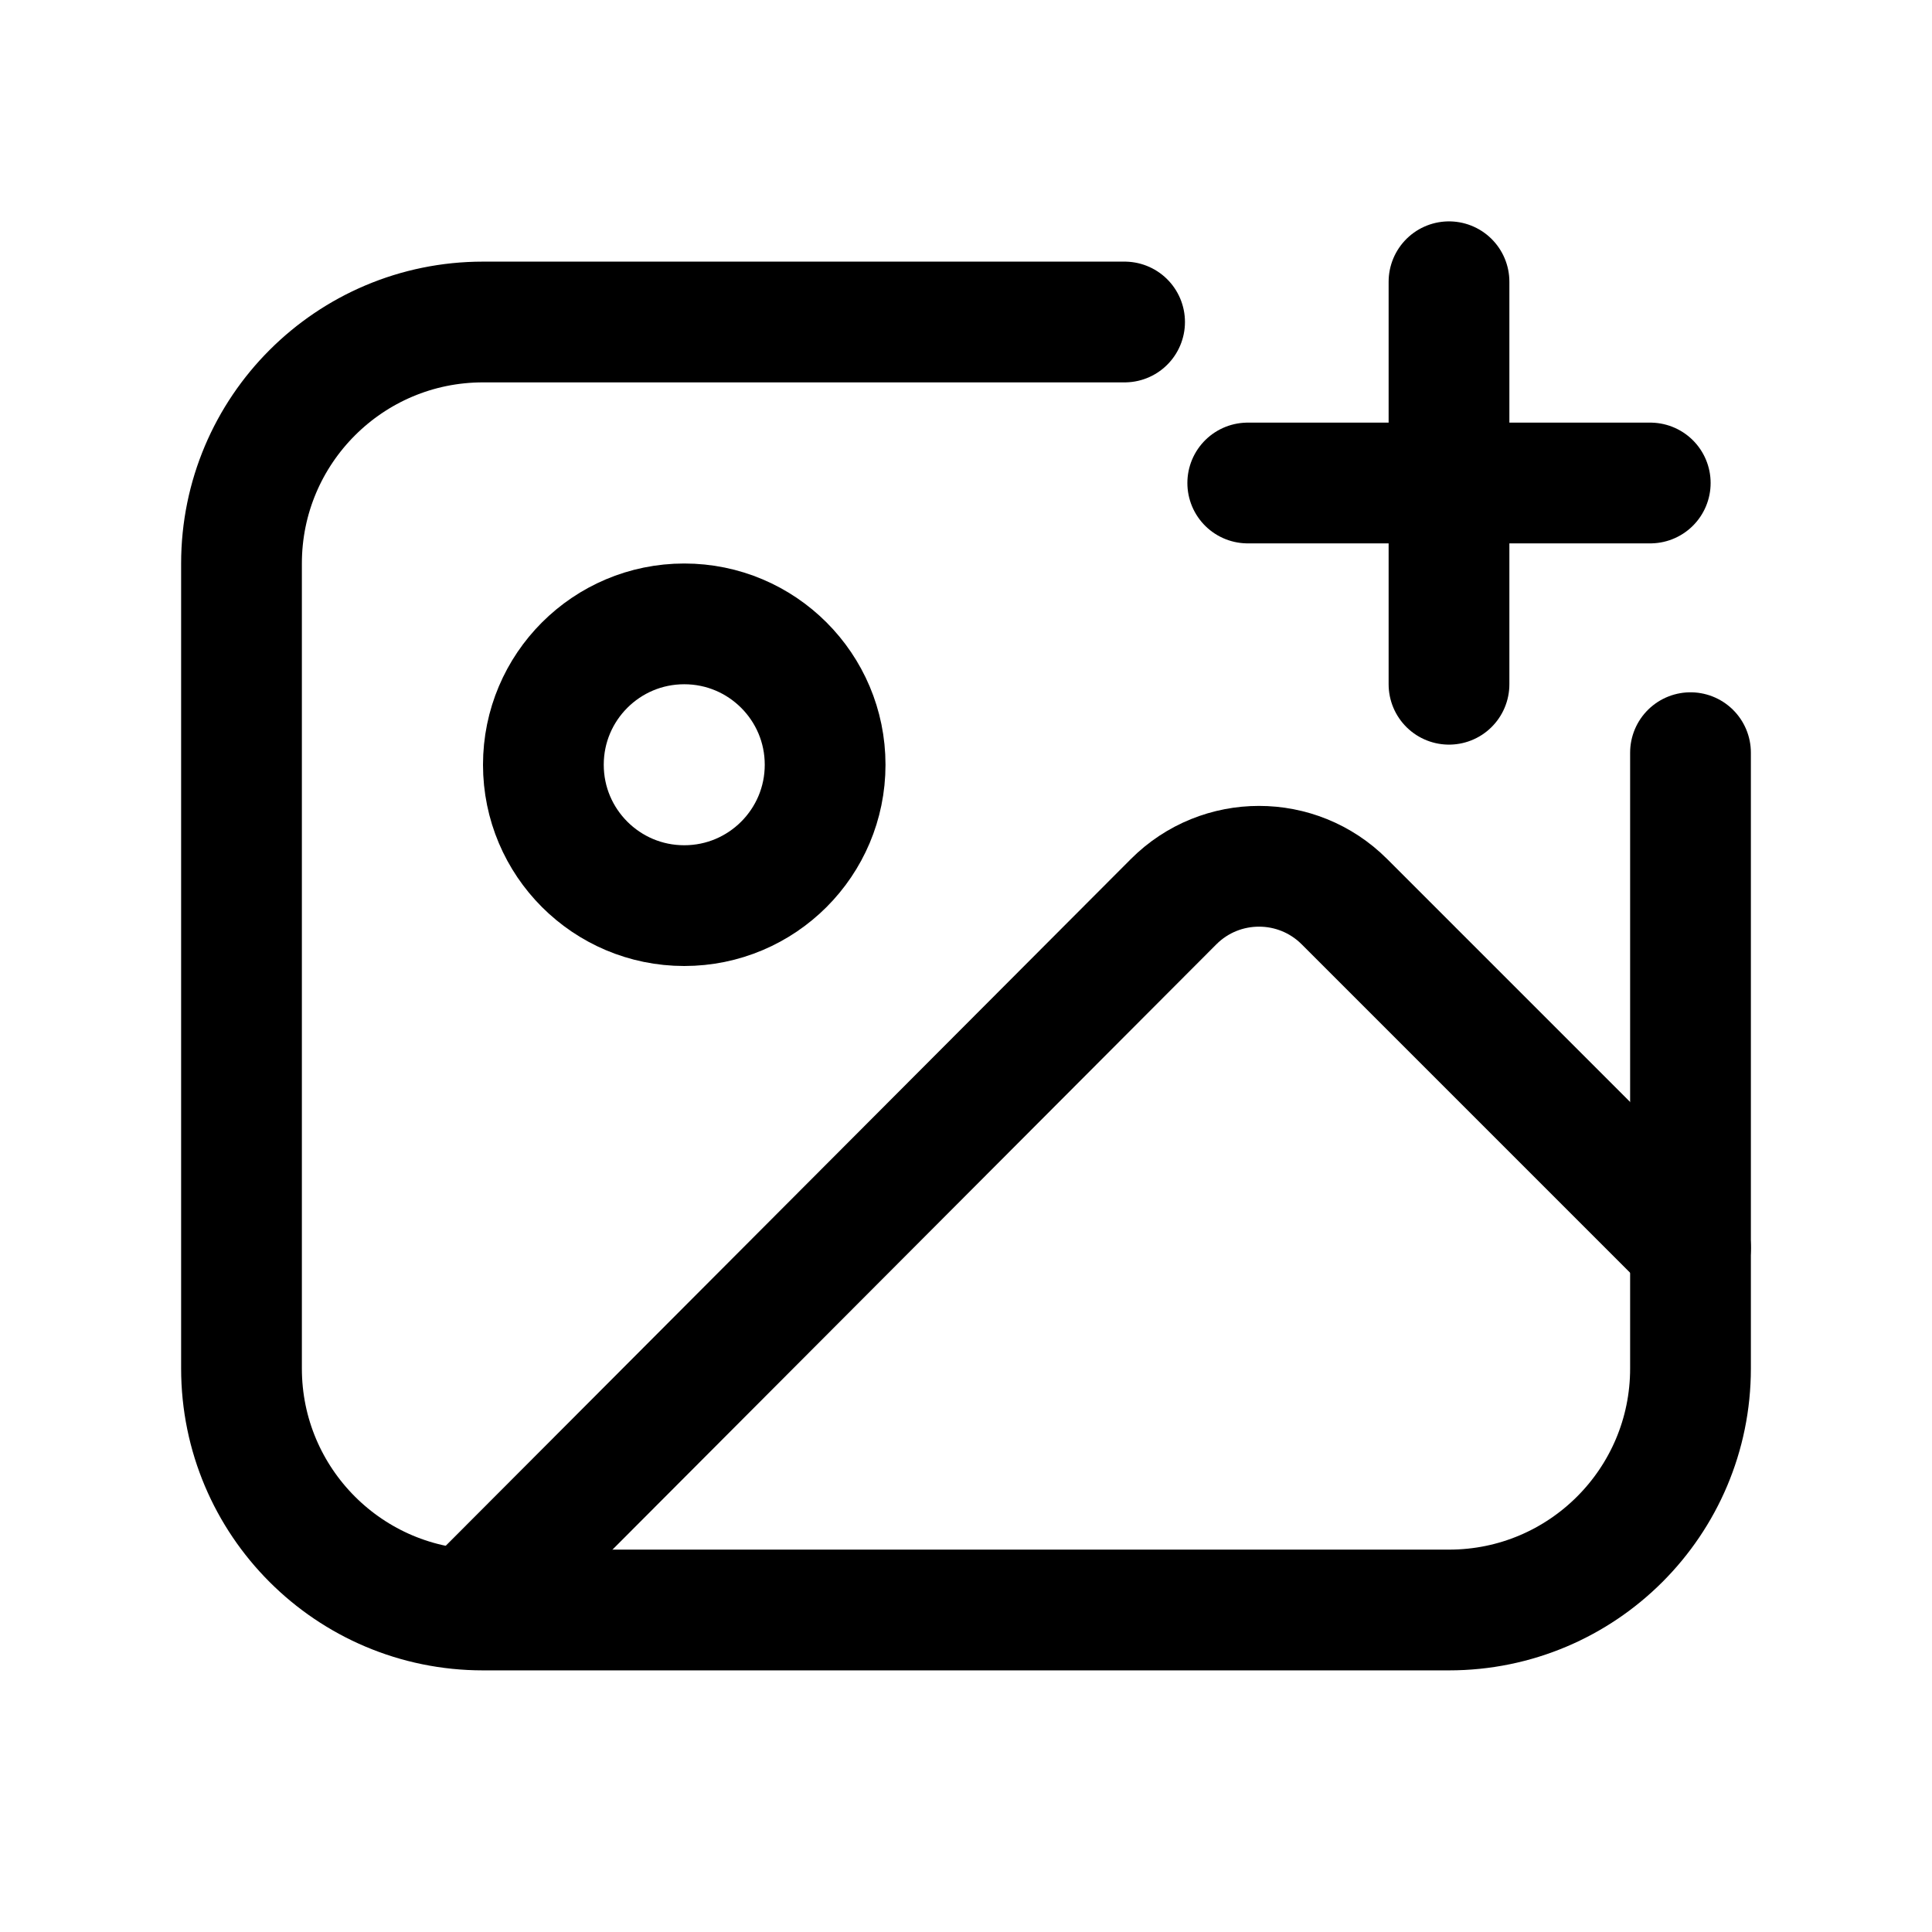
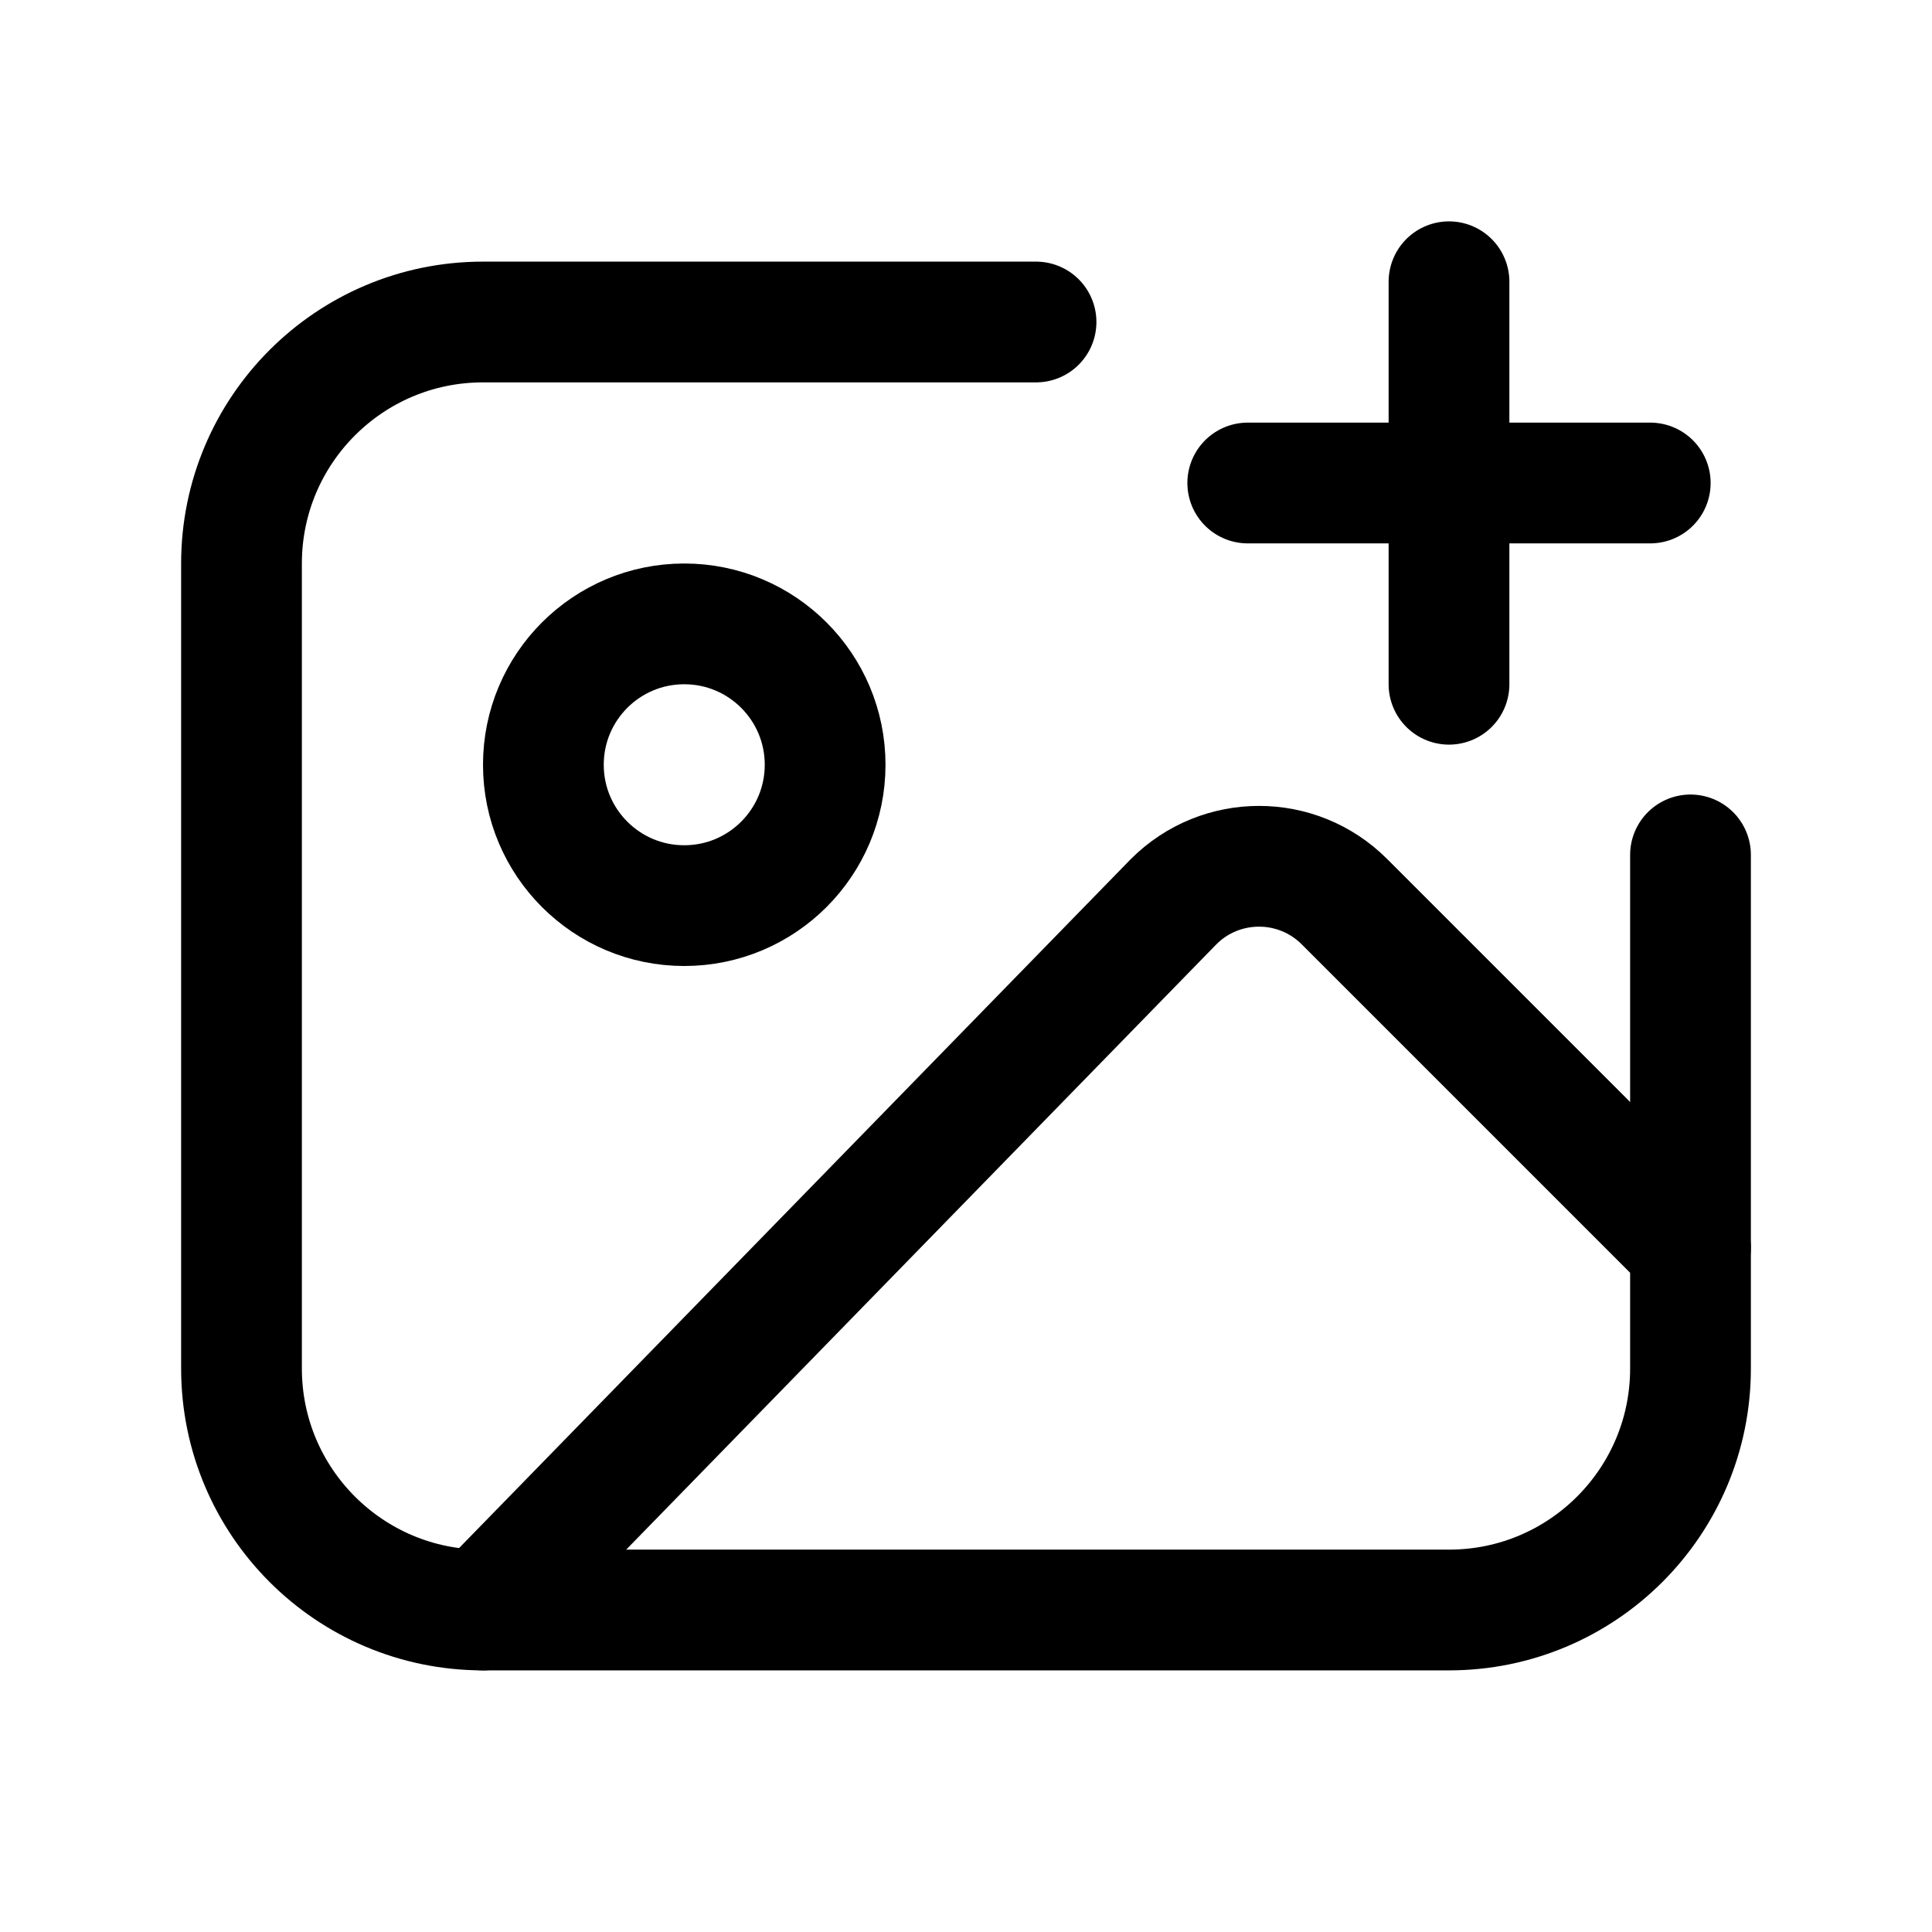
<svg xmlns="http://www.w3.org/2000/svg" viewBox="0 0 24 24" fill="none" stroke="currentColor" stroke-width="1.5" stroke-linecap="round" stroke-linejoin="round">
-   <path d="M13.97 4H6a3 3 0 0 0-3 3v10a3 3 0 0 0 3 3h12a3 3 0 0 0 3-3V9.35" />
+   <path d="M12.87 4L6 4A3 3 0 0 0 3 7L3 17A3 3 0 0 0 6 20L18 20A3 3 0 0 0 21 17L21 10.62" />
  <circle cx="8.5" cy="9.5" r="1.75" />
-   <path d="m21 15.5-4.3-4.3a1.5 1.5 0 0 0-2.12 0L6 19.8" />
+   <path d="m21 15.5-4.3-4.3a1.5 1.5 0 0 0-2.12 0L6 20" />
  <path d="M18 3.5v5" />
  <path d="M15.5 6h5" />
</svg>
